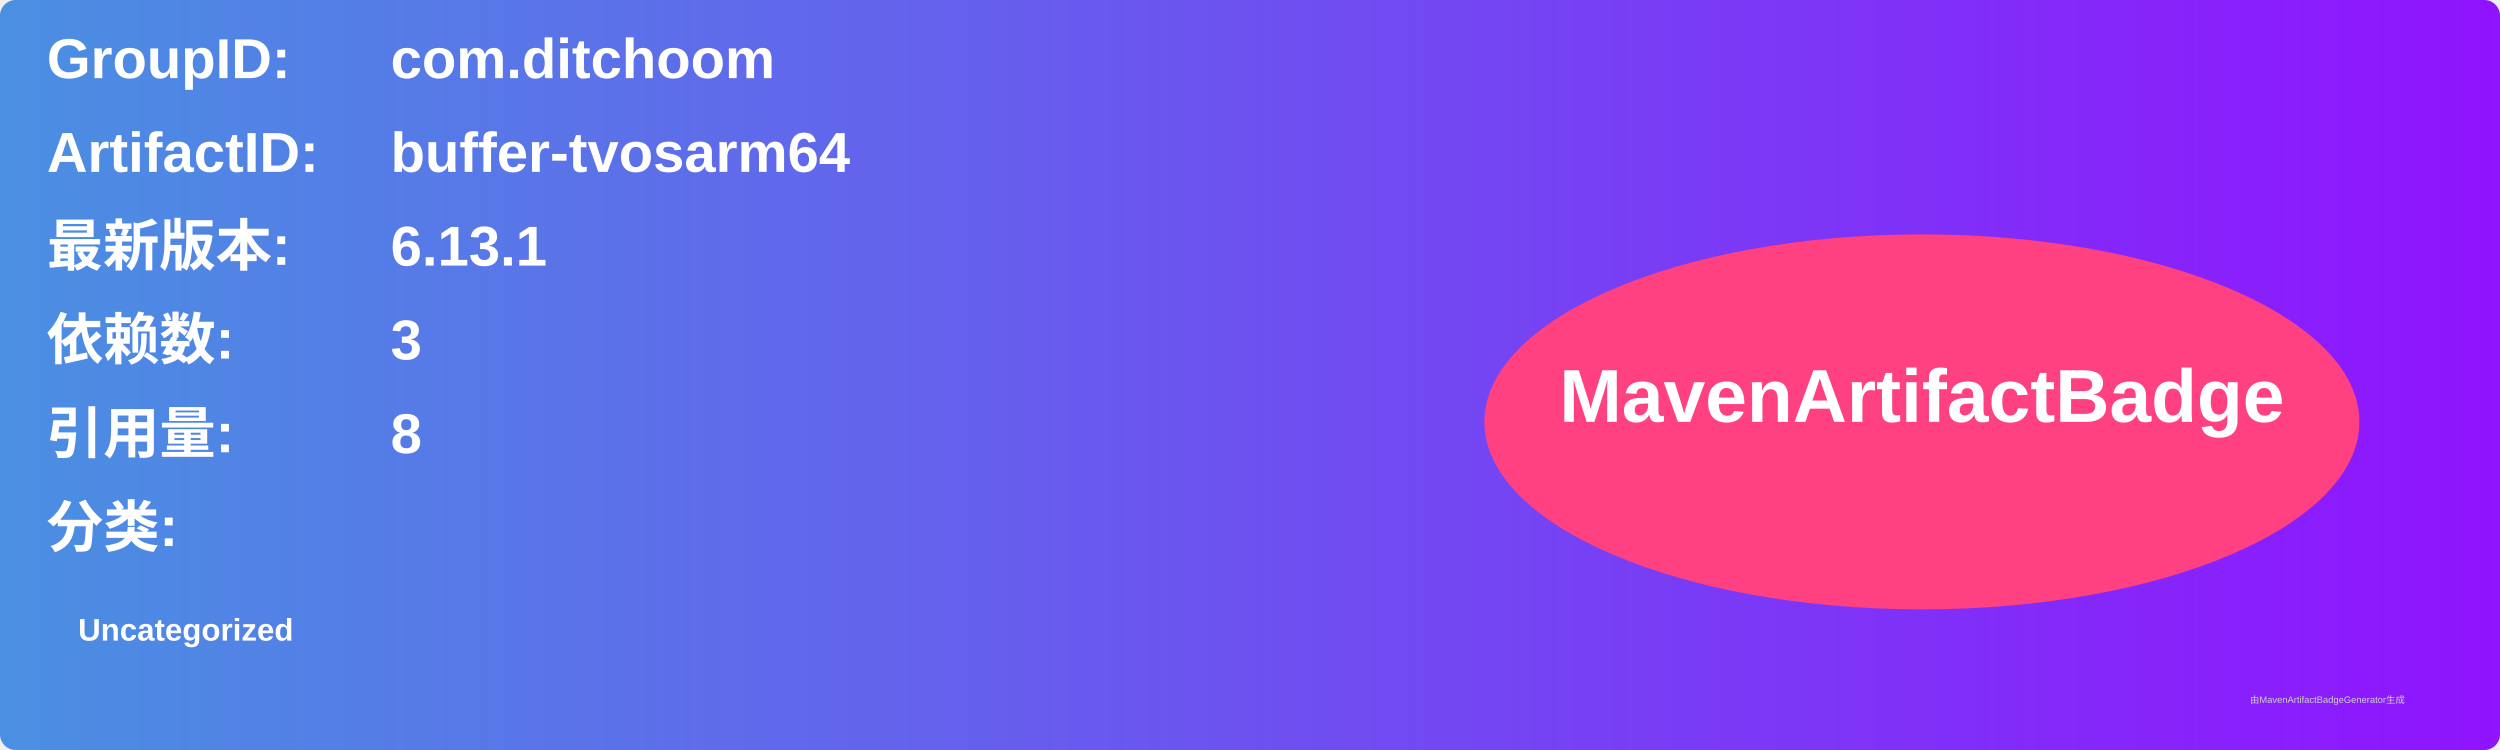
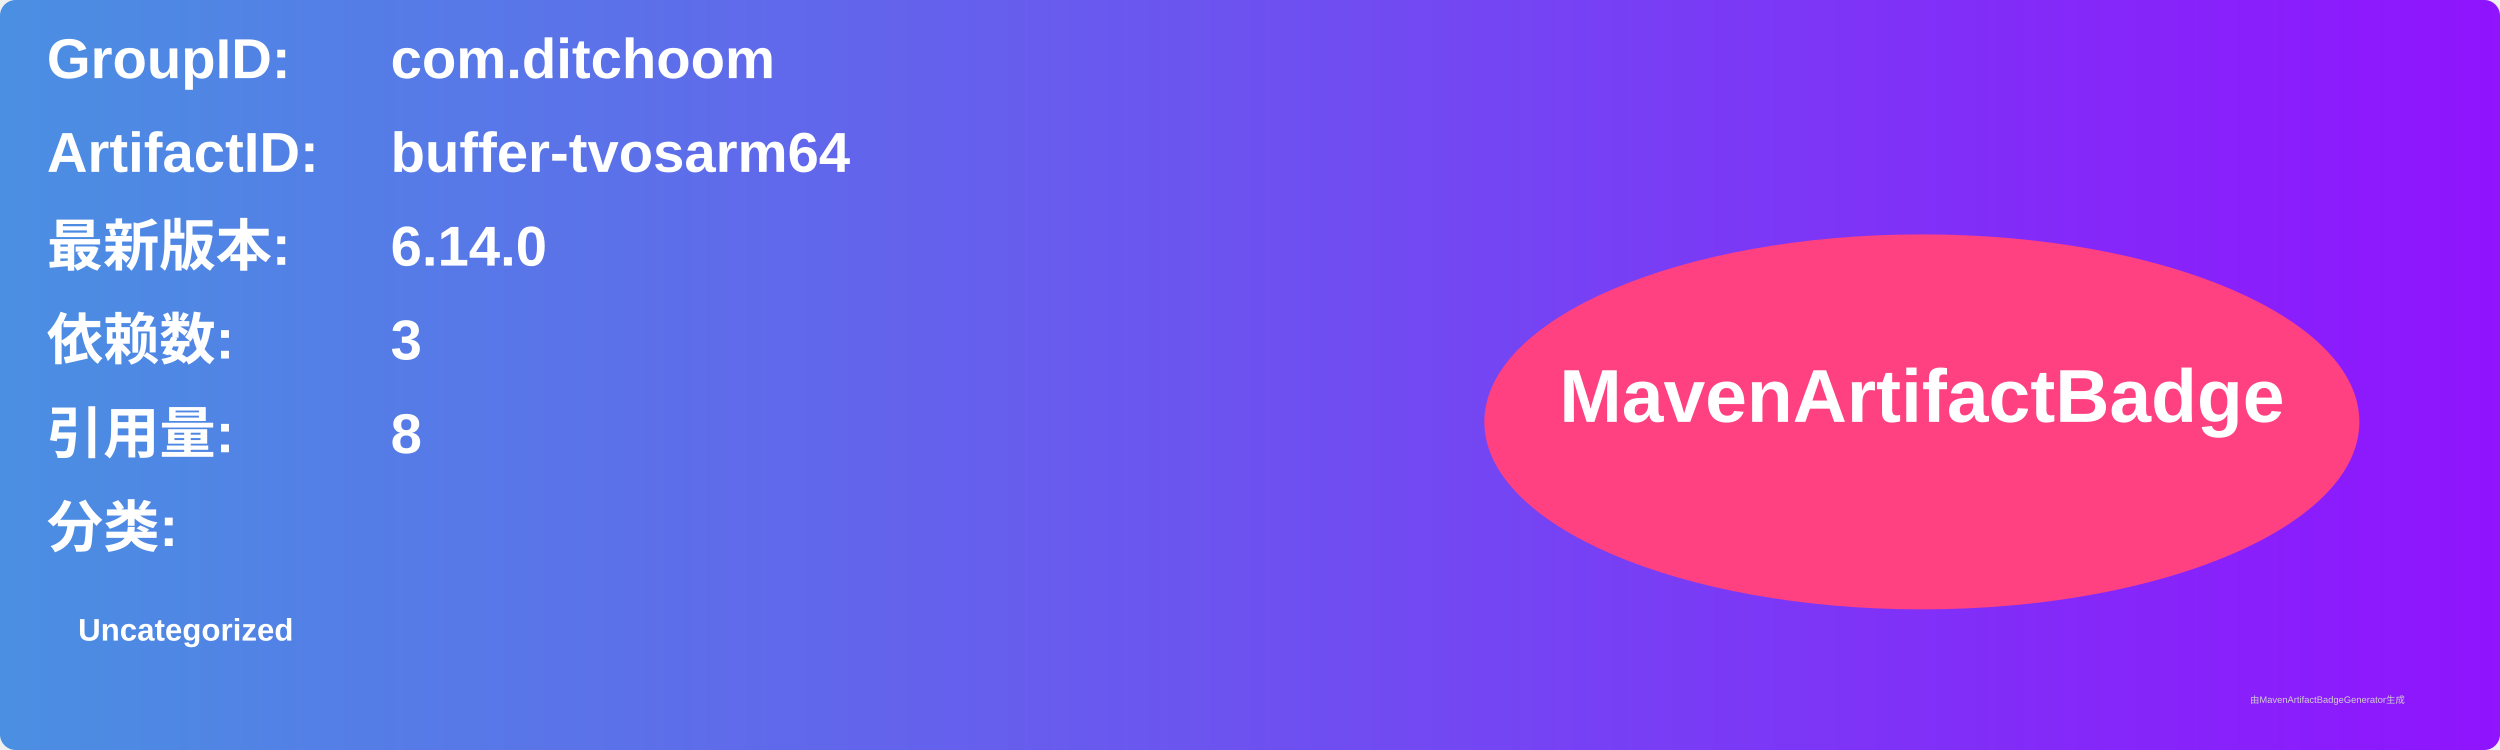
<svg xmlns="http://www.w3.org/2000/svg" width="800" height="240" viewBox="0 0 800 240">
  <linearGradient id="grad" x1="0%" y1="0%" x2="100%" y2="0%">
    <stop offset="0%" stop-color="#4a90e2" />
    <stop offset="100%" stop-color="#9013fe" />
  </linearGradient>
  <rect width="100%" height="100%" rx="5" ry="5" fill="url(#grad)" />
  <g transform="translate(15, 15)">
    <text x="0" y="10" font-family="Arial" font-size="18" fill="white" font-weight="bold" width="260">GroupID:</text>
    <text x="110" y="10" font-family="Arial" font-size="18" fill="white" font-weight="bold" width="460">com.ditchoom</text>
    <text x="0" y="40" font-family="Arial" font-size="18" fill="white" font-weight="bold" width="260">ArtifactID:</text>
    <text x="110" y="40" font-family="Arial" font-size="18" fill="white" font-weight="bold" width="460">buffer-tvosarm64</text>
    <text x="0" y="70" font-family="Arial" font-size="18" fill="white" font-weight="bold">最新版本:</text>
    <text x="110" y="70" font-family="Arial" font-size="18" fill="white" font-weight="bold">
-       <tspan font-weight="bold">6.13.1</tspan>
+       <tspan font-weight="bold">6.14.0</tspan>
    </text>
    <text x="0" y="100" font-family="Arial" font-size="18" fill="white" font-weight="bold">依赖数: </text>
    <text x="110" y="100" font-family="Arial" font-size="18" fill="white">
      <tspan font-weight="bold">3</tspan>
    </text>
    <text x="0" y="130" font-family="Arial" font-size="18" fill="white" font-weight="bold">引用量: </text>
    <text x="110" y="130" font-family="Arial" font-size="18" fill="white">
      <tspan font-weight="bold">8</tspan>
    </text>
    <text x="0" y="160" font-family="Arial" font-size="18" fill="white" font-weight="bold">分类:</text>
    <text x="10" y="190" font-family="Arial" font-size="10" fill="white">
      <tspan font-weight="bold">Uncategorized</tspan>
    </text>
    <ellipse cx="600" cy="120" rx="140" ry="60" fill="#ff4081" />
    <text x="600" y="120" text-anchor="middle" font-family="Arial" font-size="24" fill="white" font-weight="bold">MavenArtifactBadge</text>
  </g>
  <text x="720" y="225" font-family="Arial" font-size="3" fill="#d0d0d0">由MavenArtifactBadgeGenerator生成</text>
</svg>
